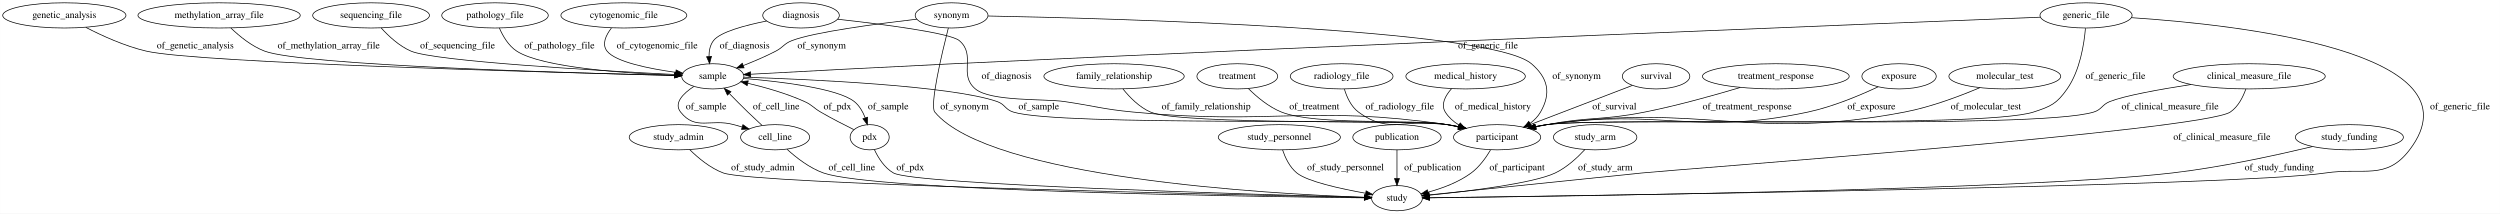
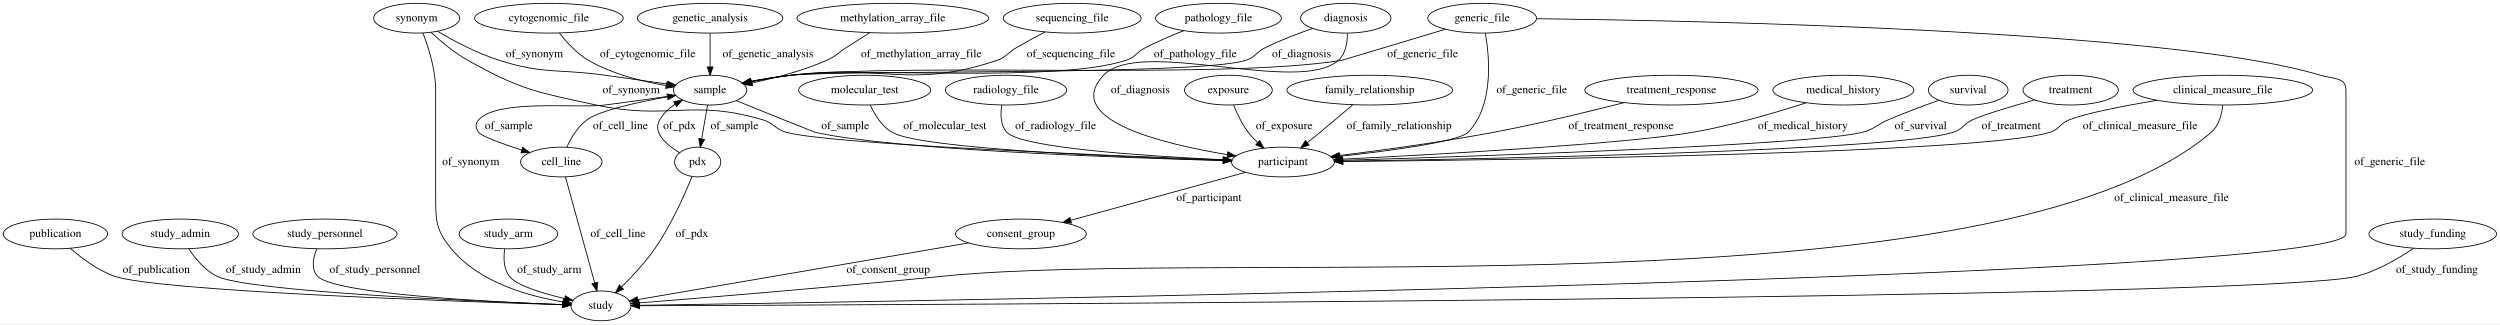
- <svg xmlns="http://www.w3.org/2000/svg" width="3570pt" height="305pt" viewBox="0.00 0.00 3569.74 305.00">
-   <g id="graph0" class="graph" transform="scale(1 1) rotate(0) translate(4 301)">
-     <polygon fill="#ffffff" stroke="transparent" points="-4,4 -4,-301 3565.742,-301 3565.742,4 -4,4" />
+ <svg xmlns="http://www.w3.org/2000/svg" width="3024pt" height="392pt" viewBox="0.00 0.00 3024.39 392.00">
+   <g id="graph0" class="graph" transform="scale(1 1) rotate(0) translate(4 388)">
+     <polygon fill="#ffffff" stroke="transparent" points="-4,4 -4,-388 3020.387,-388 3020.387,4 -4,4" />
    <g id="node1" class="node">
-       <ellipse fill="none" stroke="#000000" cx="964.742" cy="-105" rx="70.388" ry="18" />
-       <text text-anchor="middle" x="964.742" y="-101.3" font-family="Times,serif" font-size="14.00" fill="#000000">study_admin</text>
+       <ellipse fill="none" stroke="#000000" cx="1470.044" cy="-366" rx="76.087" ry="18" />
+       <text text-anchor="middle" x="1470.044" y="-362.3" font-family="Times,serif" font-size="14.00" fill="#000000">pathology_file</text>
+     </g>
+     <g id="node8" class="node">
+       <ellipse fill="none" stroke="#000000" cx="855.044" cy="-279" rx="44.393" ry="18" />
+       <text text-anchor="middle" x="855.044" y="-275.3" font-family="Times,serif" font-size="14.00" fill="#000000">sample</text>
+     </g>
+     <g id="edge3" class="edge">
+       <path fill="none" stroke="#000000" d="M1428.085,-350.957C1412.969,-345.038 1395.967,-337.791 1381.044,-330 1370.226,-324.352 1369.662,-318.736 1358.044,-315 1272.282,-287.418 1042.558,-307.161 953.044,-297 937.112,-295.191 919.869,-292.333 904.353,-289.421" />
+       <polygon fill="#000000" stroke="#000000" points="904.919,-285.966 894.437,-287.511 903.595,-292.84 904.919,-285.966" />
+       <text text-anchor="middle" x="1442.044" y="-318.8" font-family="Times,serif" font-size="14.00" fill="#000000">of_pathology_file</text>
+     </g>
+     <g id="node2" class="node">
+       <ellipse fill="none" stroke="#000000" cx="1042.044" cy="-279" rx="79.886" ry="18" />
+       <text text-anchor="middle" x="1042.044" y="-275.3" font-family="Times,serif" font-size="14.00" fill="#000000">molecular_test</text>
+     </g>
+     <g id="node19" class="node">
+       <ellipse fill="none" stroke="#000000" cx="1548.044" cy="-192" rx="62.289" ry="18" />
+       <text text-anchor="middle" x="1548.044" y="-188.3" font-family="Times,serif" font-size="14.00" fill="#000000">participant</text>
+     </g>
+     <g id="edge20" class="edge">
+       <path fill="none" stroke="#000000" d="M1048.756,-260.97C1054.046,-249.469 1062.624,-235.381 1075.044,-228 1108.571,-208.075 1351.455,-197.926 1475.517,-193.995" />
+       <polygon fill="#000000" stroke="#000000" points="1475.805,-197.488 1485.691,-193.678 1475.587,-190.491 1475.805,-197.488" />
+       <text text-anchor="middle" x="1139.044" y="-231.8" font-family="Times,serif" font-size="14.00" fill="#000000">of_molecular_test</text>
+     </g>
+     <g id="node3" class="node">
+       <ellipse fill="none" stroke="#000000" cx="63.044" cy="-105" rx="63.089" ry="18" />
+       <text text-anchor="middle" x="63.044" y="-101.3" font-family="Times,serif" font-size="14.00" fill="#000000">publication</text>
+     </g>
+     <g id="node6" class="node">
+       <ellipse fill="none" stroke="#000000" cx="723.044" cy="-18" rx="36.294" ry="18" />
+       <text text-anchor="middle" x="723.044" y="-14.3" font-family="Times,serif" font-size="14.00" fill="#000000">study</text>
+     </g>
+     <g id="edge34" class="edge">
+       <path fill="none" stroke="#000000" d="M80.95,-87.716C94.393,-75.919 113.884,-61.176 134.044,-54 184.554,-36.021 546.285,-23.374 676.494,-19.36" />
+       <polygon fill="#000000" stroke="#000000" points="676.663,-22.857 686.552,-19.053 676.45,-15.86 676.663,-22.857" />
+       <text text-anchor="middle" x="185.044" y="-57.8" font-family="Times,serif" font-size="14.00" fill="#000000">of_publication</text>
+     </g>
+     <g id="node4" class="node">
+       <ellipse fill="none" stroke="#000000" cx="1213.044" cy="-279" rx="73.387" ry="18" />
+       <text text-anchor="middle" x="1213.044" y="-275.3" font-family="Times,serif" font-size="14.00" fill="#000000">radiology_file</text>
+     </g>
+     <g id="edge4" class="edge">
+       <path fill="none" stroke="#000000" d="M1207.964,-260.763C1206.13,-249.911 1206.149,-236.621 1214.044,-228 1231.391,-209.06 1382.997,-199.14 1475.889,-194.795" />
+       <polygon fill="#000000" stroke="#000000" points="1476.248,-198.282 1486.078,-194.329 1475.928,-191.289 1476.248,-198.282" />
+       <text text-anchor="middle" x="1273.044" y="-231.8" font-family="Times,serif" font-size="14.00" fill="#000000">of_radiology_file</text>
+     </g>
+     <g id="node5" class="node">
+       <ellipse fill="none" stroke="#000000" cx="214.044" cy="-105" rx="70.388" ry="18" />
+       <text text-anchor="middle" x="214.044" y="-101.3" font-family="Times,serif" font-size="14.00" fill="#000000">study_admin</text>
+     </g>
+     <g id="edge37" class="edge">
+       <path fill="none" stroke="#000000" d="M224.292,-87.123C231.982,-75.532 243.643,-61.281 258.044,-54 294.752,-35.441 566.142,-23.663 676.539,-19.594" />
+       <polygon fill="#000000" stroke="#000000" points="676.84,-23.086 686.707,-19.225 676.586,-16.09 676.84,-23.086" />
+       <text text-anchor="middle" x="314.544" y="-57.8" font-family="Times,serif" font-size="14.00" fill="#000000">of_study_admin</text>
+     </g>
+     <g id="node7" class="node">
+       <ellipse fill="none" stroke="#000000" cx="389.044" cy="-105" rx="87.185" ry="18" />
+       <text text-anchor="middle" x="389.044" y="-101.3" font-family="Times,serif" font-size="14.00" fill="#000000">study_personnel</text>
+     </g>
+     <g id="edge12" class="edge">
+       <path fill="none" stroke="#000000" d="M379.165,-86.902C374.743,-76.103 372.103,-62.819 380.044,-54 399.532,-32.36 587.491,-22.82 676.607,-19.486" />
+       <polygon fill="#000000" stroke="#000000" points="676.845,-22.98 686.711,-19.119 676.591,-15.985 676.845,-22.98" />
+       <text text-anchor="middle" x="449.544" y="-57.8" font-family="Times,serif" font-size="14.00" fill="#000000">of_study_personnel</text>
+     </g>
+     <g id="edge22" class="edge">
+       <path fill="none" stroke="#000000" d="M886.69,-266.222C923.897,-251.207 980.799,-228.282 982.044,-228 1073.907,-207.198 1344.585,-197.382 1475.499,-193.749" />
+       <polygon fill="#000000" stroke="#000000" points="1475.921,-197.239 1485.822,-193.468 1475.73,-190.242 1475.921,-197.239" />
+       <text text-anchor="middle" x="1018.544" y="-231.8" font-family="Times,serif" font-size="14.00" fill="#000000">of_sample</text>
+     </g>
+     <g id="node21" class="node">
+       <ellipse fill="none" stroke="#000000" cx="675.044" cy="-192" rx="49.291" ry="18" />
+       <text text-anchor="middle" x="675.044" y="-188.3" font-family="Times,serif" font-size="14.00" fill="#000000">cell_line</text>
+     </g>
+     <g id="edge21" class="edge">
+       <path fill="none" stroke="#000000" d="M813.322,-272.833C788.558,-269.236 756.533,-264.694 728.044,-261 694.094,-256.598 597.794,-268.583 575.044,-243 570.614,-238.018 571.211,-233.454 575.044,-228 578.413,-223.207 603.051,-214.309 627.026,-206.559" />
+       <polygon fill="#000000" stroke="#000000" points="628.373,-209.804 636.84,-203.435 626.25,-203.133 628.373,-209.804" />
+       <text text-anchor="middle" x="611.544" y="-231.8" font-family="Times,serif" font-size="14.00" fill="#000000">of_sample</text>
+     </g>
+     <g id="node25" class="node">
+       <ellipse fill="none" stroke="#000000" cx="840.044" cy="-192" rx="27.895" ry="18" />
+       <text text-anchor="middle" x="840.044" y="-188.3" font-family="Times,serif" font-size="14.00" fill="#000000">pdx</text>
+     </g>
+     <g id="edge23" class="edge">
+       <path fill="none" stroke="#000000" d="M851.936,-260.974C849.905,-249.192 847.21,-233.561 844.899,-220.158" />
+       <polygon fill="#000000" stroke="#000000" points="848.297,-219.263 843.148,-210.003 841.399,-220.453 848.297,-219.263" />
+       <text text-anchor="middle" x="884.544" y="-231.8" font-family="Times,serif" font-size="14.00" fill="#000000">of_sample</text>
+     </g>
+     <g id="node9" class="node">
+       <ellipse fill="none" stroke="#000000" cx="1789.044" cy="-366" rx="65.789" ry="18" />
+       <text text-anchor="middle" x="1789.044" y="-362.3" font-family="Times,serif" font-size="14.00" fill="#000000">generic_file</text>
+     </g>
+     <g id="edge15" class="edge">
+       <path fill="none" stroke="#000000" d="M1854.829,-365.412C2050.258,-363.054 2624.83,-351.544 2803.044,-297 2818.279,-292.337 2834.044,-294.932 2834.044,-279 2834.044,-279 2834.044,-279 2834.044,-105 2834.044,-51.504 1080.073,-23.248 769.697,-18.666" />
+       <polygon fill="#000000" stroke="#000000" points="769.735,-15.167 759.685,-18.519 769.632,-22.166 769.735,-15.167" />
+       <text text-anchor="middle" x="2887.044" y="-188.3" font-family="Times,serif" font-size="14.00" fill="#000000">of_generic_file</text>
+     </g>
+     <g id="edge16" class="edge">
+       <path fill="none" stroke="#000000" d="M1744.413,-352.606C1694.079,-337.501 1619.145,-315.016 1619.044,-315 1472.863,-291.524 1100.293,-312.419 953.044,-297 936.956,-295.315 919.544,-292.459 903.923,-289.513" />
+       <polygon fill="#000000" stroke="#000000" points="904.432,-286.046 893.948,-287.575 903.097,-292.918 904.432,-286.046" />
+       <text text-anchor="middle" x="1717.044" y="-318.8" font-family="Times,serif" font-size="14.00" fill="#000000">of_generic_file</text>
+     </g>
+     <g id="edge17" class="edge">
+       <path fill="none" stroke="#000000" d="M1792.916,-347.94C1798.059,-318.528 1803.204,-260.327 1772.044,-228 1761.283,-216.835 1678.993,-205.783 1617.251,-198.93" />
+       <polygon fill="#000000" stroke="#000000" points="1617.468,-195.433 1607.147,-197.826 1616.707,-202.392 1617.468,-195.433" />
+       <text text-anchor="middle" x="1849.044" y="-275.3" font-family="Times,serif" font-size="14.00" fill="#000000">of_generic_file</text>
+     </g>
+     <g id="node10" class="node">
+       <ellipse fill="none" stroke="#000000" cx="611.044" cy="-105" rx="59.59" ry="18" />
+       <text text-anchor="middle" x="611.044" y="-101.3" font-family="Times,serif" font-size="14.00" fill="#000000">study_arm</text>
+     </g>
+     <g id="edge13" class="edge">
+       <path fill="none" stroke="#000000" d="M606.547,-86.817C605.033,-76.252 605.184,-63.245 612.044,-54 620.35,-42.807 651.797,-33.245 679.107,-26.796" />
+       <polygon fill="#000000" stroke="#000000" points="679.956,-30.192 688.932,-24.563 678.405,-23.366 679.956,-30.192" />
+       <text text-anchor="middle" x="660.544" y="-57.8" font-family="Times,serif" font-size="14.00" fill="#000000">of_study_arm</text>
+     </g>
+     <g id="node11" class="node">
+       <ellipse fill="none" stroke="#000000" cx="855.044" cy="-366" rx="87.985" ry="18" />
+       <text text-anchor="middle" x="855.044" y="-362.3" font-family="Times,serif" font-size="14.00" fill="#000000">genetic_analysis</text>
+     </g>
+     <g id="edge2" class="edge">
+       <path fill="none" stroke="#000000" d="M855.044,-347.974C855.044,-336.192 855.044,-320.561 855.044,-307.158" />
+       <polygon fill="#000000" stroke="#000000" points="858.544,-307.003 855.044,-297.003 851.544,-307.003 858.544,-307.003" />
+       <text text-anchor="middle" x="925.044" y="-318.8" font-family="Times,serif" font-size="14.00" fill="#000000">of_genetic_analysis</text>
+     </g>
+     <g id="node12" class="node">
+       <ellipse fill="none" stroke="#000000" cx="500.044" cy="-366" rx="51.991" ry="18" />
+       <text text-anchor="middle" x="500.044" y="-362.3" font-family="Times,serif" font-size="14.00" fill="#000000">synonym</text>
+     </g>
+     <g id="edge9" class="edge">
+       <path fill="none" stroke="#000000" d="M507.703,-348.035C514.394,-330.693 523.044,-303.528 523.044,-279 523.044,-279 523.044,-279 523.044,-148.5 523.044,-119.892 523.895,-109.113 542.044,-87 575.355,-46.415 635.357,-29.669 677.104,-22.78" />
+       <polygon fill="#000000" stroke="#000000" points="677.673,-26.234 687.033,-21.269 676.62,-19.314 677.673,-26.234" />
+       <text text-anchor="middle" x="565.544" y="-188.3" font-family="Times,serif" font-size="14.00" fill="#000000">of_synonym</text>
+     </g>
+     <g id="edge11" class="edge">
+       <path fill="none" stroke="#000000" d="M525.351,-350.106C544.986,-338.526 573.282,-323.445 600.044,-315 654.83,-297.712 671.16,-305.031 728.044,-297 752.823,-293.502 780.318,-289.606 803.371,-286.337" />
+       <polygon fill="#000000" stroke="#000000" points="803.881,-289.8 813.29,-284.93 802.898,-282.869 803.881,-289.8" />
+       <text text-anchor="middle" x="642.544" y="-318.8" font-family="Times,serif" font-size="14.00" fill="#000000">of_synonym</text>
+     </g>
+     <g id="edge10" class="edge">
+       <path fill="none" stroke="#000000" d="M517.248,-349.007C529.053,-338.097 545.518,-324.283 562.044,-315 625.647,-279.273 645.729,-276.354 717.044,-261 805.159,-242.03 832.683,-268.803 919.044,-243 932.571,-238.958 933.46,-231.845 947.044,-228 996.645,-213.961 1326.664,-200.182 1475.486,-194.599" />
+       <polygon fill="#000000" stroke="#000000" points="1476.019,-198.081 1485.882,-194.211 1475.758,-191.086 1476.019,-198.081" />
+       <text text-anchor="middle" x="759.544" y="-275.3" font-family="Times,serif" font-size="14.00" fill="#000000">of_synonym</text>
+     </g>
+     <g id="node13" class="node">
+       <ellipse fill="none" stroke="#000000" cx="1076.044" cy="-366" rx="115.88" ry="18" />
+       <text text-anchor="middle" x="1076.044" y="-362.3" font-family="Times,serif" font-size="14.00" fill="#000000">methylation_array_file</text>
+     </g>
+     <g id="edge36" class="edge">
+       <path fill="none" stroke="#000000" d="M1048.161,-348.503C1038.88,-342.649 1028.5,-336.069 1019.044,-330 1008.774,-323.408 1007.218,-319.909 996.044,-315 967.432,-302.43 933.551,-293.602 906.172,-287.835" />
+       <polygon fill="#000000" stroke="#000000" points="906.518,-284.334 896.022,-285.774 905.125,-291.194 906.518,-284.334" />
+       <text text-anchor="middle" x="1110.544" y="-318.8" font-family="Times,serif" font-size="14.00" fill="#000000">of_methylation_array_file</text>
+     </g>
+     <g id="node14" class="node">
+       <ellipse fill="none" stroke="#000000" cx="1482.044" cy="-279" rx="53.091" ry="18" />
+       <text text-anchor="middle" x="1482.044" y="-275.3" font-family="Times,serif" font-size="14.00" fill="#000000">exposure</text>
+     </g>
+     <g id="edge18" class="edge">
+       <path fill="none" stroke="#000000" d="M1488.352,-260.973C1492.454,-250.714 1498.454,-237.964 1506.044,-228 1509.391,-223.607 1513.353,-219.372 1517.485,-215.444" />
+       <polygon fill="#000000" stroke="#000000" points="1519.872,-218.005 1525.011,-208.74 1515.216,-212.779 1519.872,-218.005" />
+       <text text-anchor="middle" x="1549.544" y="-231.8" font-family="Times,serif" font-size="14.00" fill="#000000">of_exposure</text>
+     </g>
+     <g id="node15" class="node">
+       <ellipse fill="none" stroke="#000000" cx="1653.044" cy="-279" rx="100.182" ry="18" />
+       <text text-anchor="middle" x="1653.044" y="-275.3" font-family="Times,serif" font-size="14.00" fill="#000000">family_relationship</text>
+     </g>
+     <g id="edge14" class="edge">
+       <path fill="none" stroke="#000000" d="M1632.347,-261.145C1620.843,-251.287 1606.228,-238.873 1593.044,-228 1588.08,-223.906 1582.77,-219.597 1577.602,-215.44" />
+       <polygon fill="#000000" stroke="#000000" points="1579.659,-212.603 1569.666,-209.083 1575.283,-218.067 1579.659,-212.603" />
+       <text text-anchor="middle" x="1688.544" y="-231.8" font-family="Times,serif" font-size="14.00" fill="#000000">of_family_relationship</text>
+     </g>
+     <g id="node16" class="node">
+       <ellipse fill="none" stroke="#000000" cx="1231.044" cy="-105" rx="79.087" ry="18" />
+       <text text-anchor="middle" x="1231.044" y="-101.3" font-family="Times,serif" font-size="14.00" fill="#000000">consent_group</text>
+     </g>
+     <g id="edge19" class="edge">
+       <path fill="none" stroke="#000000" d="M1167.733,-94.157C1063.371,-76.284 857.796,-41.078 767.433,-25.602" />
+       <polygon fill="#000000" stroke="#000000" points="767.959,-22.141 757.511,-23.903 766.777,-29.041 767.959,-22.141" />
+       <text text-anchor="middle" x="1070.544" y="-57.8" font-family="Times,serif" font-size="14.00" fill="#000000">of_consent_group</text>
+     </g>
+     <g id="node17" class="node">
+       <ellipse fill="none" stroke="#000000" cx="2018.044" cy="-279" rx="104.782" ry="18" />
+       <text text-anchor="middle" x="2018.044" y="-275.3" font-family="Times,serif" font-size="14.00" fill="#000000">treatment_response</text>
+     </g>
+     <g id="edge1" class="edge">
+       <path fill="none" stroke="#000000" d="M1960.863,-263.91C1917.719,-252.897 1856.95,-238.176 1803.044,-228 1740.13,-216.123 1667.809,-206.269 1616.293,-199.891" />
+       <polygon fill="#000000" stroke="#000000" points="1616.628,-196.406 1606.276,-198.662 1615.775,-203.354 1616.628,-196.406" />
+       <text text-anchor="middle" x="1957.044" y="-231.8" font-family="Times,serif" font-size="14.00" fill="#000000">of_treatment_response</text>
    </g>
    <g id="node18" class="node">
-       <ellipse fill="none" stroke="#000000" cx="1990.742" cy="-18" rx="36.294" ry="18" />
-       <text text-anchor="middle" x="1990.742" y="-14.3" font-family="Times,serif" font-size="14.00" fill="#000000">study</text>
-     </g>
-     <g id="edge2" class="edge">
-       <path fill="none" stroke="#000000" d="M980.768,-87.335C992.701,-75.52 1010.093,-60.916 1028.742,-54 1072.045,-37.941 1757.952,-22.772 1944.32,-18.931" />
-       <polygon fill="#000000" stroke="#000000" points="1944.421,-22.43 1954.347,-18.725 1944.277,-15.431 1944.421,-22.43" />
-       <text text-anchor="middle" x="1085.242" y="-57.8" font-family="Times,serif" font-size="14.00" fill="#000000">of_study_admin</text>
-     </g>
-     <g id="node2" class="node">
-       <ellipse fill="none" stroke="#000000" cx="886.742" cy="-279" rx="89.885" ry="18" />
-       <text text-anchor="middle" x="886.742" y="-275.3" font-family="Times,serif" font-size="14.00" fill="#000000">cytogenomic_file</text>
-     </g>
-     <g id="node4" class="node">
-       <ellipse fill="none" stroke="#000000" cx="1013.742" cy="-192" rx="44.393" ry="18" />
-       <text text-anchor="middle" x="1013.742" y="-188.3" font-family="Times,serif" font-size="14.00" fill="#000000">sample</text>
-     </g>
-     <g id="edge21" class="edge">
-       <path fill="none" stroke="#000000" d="M868.92,-260.873C860.98,-250.58 854.98,-237.83 862.742,-228 874.931,-212.564 922.306,-203.027 960.782,-197.681" />
-       <polygon fill="#000000" stroke="#000000" points="961.399,-201.13 970.852,-196.346 960.479,-194.19 961.399,-201.13" />
-       <text text-anchor="middle" x="934.242" y="-231.8" font-family="Times,serif" font-size="14.00" fill="#000000">of_cytogenomic_file</text>
-     </g>
-     <g id="node3" class="node">
-       <ellipse fill="none" stroke="#000000" cx="2360.742" cy="-192" rx="48.192" ry="18" />
-       <text text-anchor="middle" x="2360.742" y="-188.3" font-family="Times,serif" font-size="14.00" fill="#000000">survival</text>
-     </g>
-     <g id="node7" class="node">
-       <ellipse fill="none" stroke="#000000" cx="2133.742" cy="-105" rx="62.289" ry="18" />
-       <text text-anchor="middle" x="2133.742" y="-101.3" font-family="Times,serif" font-size="14.00" fill="#000000">participant</text>
+       <ellipse fill="none" stroke="#000000" cx="1293.044" cy="-366" rx="83.386" ry="18" />
+       <text text-anchor="middle" x="1293.044" y="-362.3" font-family="Times,serif" font-size="14.00" fill="#000000">sequencing_file</text>
+     </g>
+     <g id="edge5" class="edge">
+       <path fill="none" stroke="#000000" d="M1260.199,-349.381C1248.932,-343.478 1236.323,-336.645 1225.044,-330 1214.53,-323.805 1213.609,-318.897 1202.044,-315 1096.899,-279.567 1063.108,-311.043 953.044,-297 937.139,-294.971 919.903,-292.051 904.385,-289.152" />
+       <polygon fill="#000000" stroke="#000000" points="904.946,-285.696 894.467,-287.259 903.634,-292.572 904.946,-285.696" />
+       <text text-anchor="middle" x="1291.544" y="-318.8" font-family="Times,serif" font-size="14.00" fill="#000000">of_sequencing_file</text>
+     </g>
+     <g id="edge30" class="edge">
+       <path fill="none" stroke="#000000" d="M1502.626,-179.535C1447.164,-164.314 1353.157,-138.513 1291.588,-121.616" />
+       <polygon fill="#000000" stroke="#000000" points="1292.189,-118.152 1281.619,-118.88 1290.336,-124.902 1292.189,-118.152" />
+       <text text-anchor="middle" x="1458.544" y="-144.8" font-family="Times,serif" font-size="14.00" fill="#000000">of_participant</text>
+     </g>
+     <g id="node20" class="node">
+       <ellipse fill="none" stroke="#000000" cx="2226.044" cy="-279" rx="85.285" ry="18" />
+       <text text-anchor="middle" x="2226.044" y="-275.3" font-family="Times,serif" font-size="14.00" fill="#000000">medical_history</text>
+     </g>
+     <g id="edge24" class="edge">
+       <path fill="none" stroke="#000000" d="M2181.001,-263.648C2144.52,-251.88 2091.563,-236.296 2044.044,-228 1964.684,-214.146 1737.45,-201.36 1620.108,-195.447" />
+       <polygon fill="#000000" stroke="#000000" points="1619.953,-191.935 1609.791,-194.93 1619.603,-198.926 1619.953,-191.935" />
+       <text text-anchor="middle" x="2177.044" y="-231.8" font-family="Times,serif" font-size="14.00" fill="#000000">of_medical_history</text>
+     </g>
+     <g id="edge26" class="edge">
+       <path fill="none" stroke="#000000" d="M680.01,-174.077C686.64,-150.132 698.748,-106.379 709.044,-69 711.123,-61.454 713.37,-53.278 715.442,-45.728" />
+       <polygon fill="#000000" stroke="#000000" points="718.857,-46.51 718.128,-35.94 712.107,-44.657 718.857,-46.51" />
+       <text text-anchor="middle" x="743.544" y="-101.3" font-family="Times,serif" font-size="14.00" fill="#000000">of_cell_line</text>
+     </g>
+     <g id="edge25" class="edge">
+       <path fill="none" stroke="#000000" d="M681.816,-210.129C686.864,-221.221 694.832,-234.81 706.044,-243 721.514,-254.299 766.706,-264.275 803.298,-270.842" />
+       <polygon fill="#000000" stroke="#000000" points="802.906,-274.327 813.36,-272.603 804.112,-267.431 802.906,-274.327" />
+       <text text-anchor="middle" x="746.544" y="-231.8" font-family="Times,serif" font-size="14.00" fill="#000000">of_cell_line</text>
+     </g>
+     <g id="node22" class="node">
+       <ellipse fill="none" stroke="#000000" cx="2685.044" cy="-279" rx="108.581" ry="18" />
+       <text text-anchor="middle" x="2685.044" y="-275.3" font-family="Times,serif" font-size="14.00" fill="#000000">clinical_measure_file</text>
+     </g>
+     <g id="edge28" class="edge">
+       <path fill="none" stroke="#000000" d="M2684.929,-260.992C2683.839,-249.802 2680.461,-236.06 2671.044,-228 2410.58,-5.049 1479.193,-88.151 1138.044,-54 1004.37,-40.618 846.177,-27.701 769.434,-21.621" />
+       <polygon fill="#000000" stroke="#000000" points="769.401,-18.107 759.156,-20.809 768.85,-25.086 769.401,-18.107" />
+       <text text-anchor="middle" x="2623.044" y="-144.8" font-family="Times,serif" font-size="14.00" fill="#000000">of_clinical_measure_file</text>
+     </g>
+     <g id="edge27" class="edge">
+       <path fill="none" stroke="#000000" d="M2605.214,-266.675C2563.971,-259.686 2518.329,-250.804 2499.044,-243 2487.732,-238.422 2487.673,-231.704 2476.044,-228 2395.548,-202.362 1824.848,-194.574 1620.557,-192.593" />
+       <polygon fill="#000000" stroke="#000000" points="1620.561,-189.093 1610.528,-192.497 1620.494,-196.092 1620.561,-189.093" />
+       <text text-anchor="middle" x="2585.044" y="-231.8" font-family="Times,serif" font-size="14.00" fill="#000000">of_clinical_measure_file</text>
+     </g>
+     <g id="node23" class="node">
+       <ellipse fill="none" stroke="#000000" cx="1624.044" cy="-366" rx="54.691" ry="18" />
+       <text text-anchor="middle" x="1624.044" y="-362.3" font-family="Times,serif" font-size="14.00" fill="#000000">diagnosis</text>
    </g>
    <g id="edge7" class="edge">
-       <path fill="none" stroke="#000000" d="M2326.758,-178.975C2288.008,-164.124 2224.407,-139.748 2180.879,-123.066" />
-       <polygon fill="#000000" stroke="#000000" points="2181.957,-119.731 2171.367,-119.42 2179.452,-126.267 2181.957,-119.731" />
-       <text text-anchor="middle" x="2301.242" y="-144.8" font-family="Times,serif" font-size="14.00" fill="#000000">of_survival</text>
+       <path fill="none" stroke="#000000" d="M1584.085,-353.611C1565.968,-347.418 1544.514,-339.265 1526.044,-330 1515.136,-324.528 1514.684,-318.668 1503.044,-315 1444.728,-296.621 1013.837,-303.541 953.044,-297 937.101,-295.285 919.855,-292.452 904.34,-289.535" />
+       <polygon fill="#000000" stroke="#000000" points="904.908,-286.08 894.425,-287.617 903.579,-292.953 904.908,-286.08" />
+       <text text-anchor="middle" x="1570.544" y="-318.8" font-family="Times,serif" font-size="14.00" fill="#000000">of_diagnosis</text>
+     </g>
+     <g id="edge8" class="edge">
+       <path fill="none" stroke="#000000" d="M1625.979,-347.764C1626.07,-336.629 1624.024,-323.032 1615.044,-315 1567.909,-272.842 1374.323,-343.108 1331.044,-297 1281.121,-243.813 1399.767,-214.377 1480.586,-201.006" />
+       <polygon fill="#000000" stroke="#000000" points="1481.413,-204.418 1490.732,-199.378 1480.304,-197.507 1481.413,-204.418" />
+       <text text-anchor="middle" x="1375.544" y="-275.3" font-family="Times,serif" font-size="14.00" fill="#000000">of_diagnosis</text>
+     </g>
+     <g id="node24" class="node">
+       <ellipse fill="none" stroke="#000000" cx="2377.044" cy="-279" rx="48.192" ry="18" />
+       <text text-anchor="middle" x="2377.044" y="-275.3" font-family="Times,serif" font-size="14.00" fill="#000000">survival</text>
    </g>
    <g id="edge29" class="edge">
-       <path fill="none" stroke="#000000" d="M1058.001,-190.777C1148.957,-187.826 1353.874,-178.795 1419.742,-156 1431.275,-152.009 1431.096,-144.647 1442.742,-141 1508.511,-120.406 1994.486,-132.525 2062.742,-123 2068.173,-122.242 2073.79,-121.229 2079.374,-120.067" />
-       <polygon fill="#000000" stroke="#000000" points="2080.349,-123.436 2089.346,-117.841 2078.824,-116.604 2080.349,-123.436" />
-       <text text-anchor="middle" x="1479.242" y="-144.8" font-family="Times,serif" font-size="14.00" fill="#000000">of_sample</text>
-     </g>
-     <g id="node8" class="node">
-       <ellipse fill="none" stroke="#000000" cx="1102.742" cy="-105" rx="49.291" ry="18" />
-       <text text-anchor="middle" x="1102.742" y="-101.3" font-family="Times,serif" font-size="14.00" fill="#000000">cell_line</text>
-     </g>
-     <g id="edge27" class="edge">
-       <path fill="none" stroke="#000000" d="M986.596,-177.491C971.496,-167.518 957.609,-153.813 967.742,-141 989.274,-113.773 1010.236,-132.069 1043.742,-123 1047.586,-121.96 1051.559,-120.841 1055.541,-119.69" />
-       <polygon fill="#000000" stroke="#000000" points="1056.79,-122.971 1065.392,-116.786 1054.81,-116.257 1056.79,-122.971" />
-       <text text-anchor="middle" x="1004.242" y="-144.8" font-family="Times,serif" font-size="14.00" fill="#000000">of_sample</text>
+       <path fill="none" stroke="#000000" d="M2341.25,-266.637C2322.801,-260.033 2300.038,-251.524 2280.044,-243 2265.965,-236.997 2263.871,-231.801 2249.044,-228 2189.426,-212.714 1787.359,-199.135 1620.45,-194.088" />
+       <polygon fill="#000000" stroke="#000000" points="1620.382,-190.584 1610.281,-193.782 1620.172,-197.581 1620.382,-190.584" />
+       <text text-anchor="middle" x="2319.544" y="-231.8" font-family="Times,serif" font-size="14.00" fill="#000000">of_survival</text>
+     </g>
+     <g id="edge32" class="edge">
+       <path fill="none" stroke="#000000" d="M833.222,-174.405C824.435,-152.813 807.906,-115.557 788.044,-87 776.419,-70.284 760.849,-53.61 747.862,-40.841" />
+       <polygon fill="#000000" stroke="#000000" points="750.192,-38.225 740.564,-33.803 745.333,-43.264 750.192,-38.225" />
+       <text text-anchor="middle" x="833.044" y="-101.3" font-family="Times,serif" font-size="14.00" fill="#000000">of_pdx</text>
+     </g>
+     <g id="edge33" class="edge">
+       <path fill="none" stroke="#000000" d="M818.037,-203.195C802.263,-212.826 785.235,-227.572 794.044,-243 798.427,-250.675 805.157,-256.879 812.571,-261.831" />
+       <polygon fill="#000000" stroke="#000000" points="811.096,-265.025 821.489,-267.084 814.649,-258.993 811.096,-265.025" />
+       <text text-anchor="middle" x="818.044" y="-231.8" font-family="Times,serif" font-size="14.00" fill="#000000">of_pdx</text>
+     </g>
+     <g id="node26" class="node">
+       <ellipse fill="none" stroke="#000000" cx="2501.044" cy="-279" rx="57.69" ry="18" />
+       <text text-anchor="middle" x="2501.044" y="-275.3" font-family="Times,serif" font-size="14.00" fill="#000000">treatment</text>
+     </g>
+     <g id="edge31" class="edge">
+       <path fill="none" stroke="#000000" d="M2457.108,-267.113C2429.071,-259.257 2395.545,-249.287 2382.044,-243 2370.981,-237.848 2370.662,-231.736 2359.044,-228 2289.912,-205.769 1806.427,-196 1620.583,-193.036" />
+       <polygon fill="#000000" stroke="#000000" points="1620.421,-189.533 1610.367,-192.875 1620.311,-196.532 1620.421,-189.533" />
+       <text text-anchor="middle" x="2429.044" y="-231.8" font-family="Times,serif" font-size="14.00" fill="#000000">of_treatment</text>
    </g>
    <g id="node27" class="node">
-       <ellipse fill="none" stroke="#000000" cx="1237.742" cy="-105" rx="27.895" ry="18" />
-       <text text-anchor="middle" x="1237.742" y="-101.3" font-family="Times,serif" font-size="14.00" fill="#000000">pdx</text>
-     </g>
-     <g id="edge28" class="edge">
-       <path fill="none" stroke="#000000" d="M1057.412,-189.022C1109.279,-184.678 1191.799,-174.967 1215.742,-156 1223.156,-150.127 1228.118,-141.267 1231.419,-132.572" />
-       <polygon fill="#000000" stroke="#000000" points="1234.771,-133.584 1234.483,-122.993 1228.103,-131.452 1234.771,-133.584" />
-       <text text-anchor="middle" x="1264.242" y="-144.8" font-family="Times,serif" font-size="14.00" fill="#000000">of_sample</text>
-     </g>
-     <g id="node5" class="node">
-       <ellipse fill="none" stroke="#000000" cx="1354.742" cy="-279" rx="51.991" ry="18" />
-       <text text-anchor="middle" x="1354.742" y="-275.3" font-family="Times,serif" font-size="14.00" fill="#000000">synonym</text>
-     </g>
-     <g id="edge19" class="edge">
-       <path fill="none" stroke="#000000" d="M1305.098,-273.624C1248.116,-267.023 1158.44,-255.194 1126.742,-243 1115.352,-238.618 1114.572,-233.627 1103.742,-228 1089.042,-220.362 1072.34,-213.275 1057.349,-207.445" />
-       <polygon fill="#000000" stroke="#000000" points="1058.374,-204.09 1047.783,-203.802 1055.883,-210.632 1058.374,-204.09" />
-       <text text-anchor="middle" x="1169.242" y="-231.8" font-family="Times,serif" font-size="14.00" fill="#000000">of_synonym</text>
-     </g>
-     <g id="edge17" class="edge">
-       <path fill="none" stroke="#000000" d="M1406.824,-278.147C1579.237,-274.851 2123.851,-260.5 2182.742,-210 2206.431,-189.686 2211.312,-168.045 2195.742,-141 2192.07,-134.622 2186.788,-129.27 2180.834,-124.81" />
-       <polygon fill="#000000" stroke="#000000" points="2182.668,-121.828 2172.387,-119.269 2178.829,-127.681 2182.668,-121.828" />
-       <text text-anchor="middle" x="2247.242" y="-188.3" font-family="Times,serif" font-size="14.00" fill="#000000">of_synonym</text>
-     </g>
-     <g id="edge18" class="edge">
-       <path fill="none" stroke="#000000" d="M1350.082,-261.052C1341.149,-225.802 1323.147,-150.142 1330.742,-141 1409.326,-46.418 1806.742,-24.19 1944.022,-19.298" />
-       <polygon fill="#000000" stroke="#000000" points="1944.336,-22.789 1954.211,-18.95 1944.098,-15.793 1944.336,-22.789" />
-       <text text-anchor="middle" x="1373.242" y="-144.8" font-family="Times,serif" font-size="14.00" fill="#000000">of_synonym</text>
-     </g>
-     <g id="node6" class="node">
-       <ellipse fill="none" stroke="#000000" cx="2531.742" cy="-192" rx="104.782" ry="18" />
-       <text text-anchor="middle" x="2531.742" y="-188.3" font-family="Times,serif" font-size="14.00" fill="#000000">treatment_response</text>
-     </g>
-     <g id="edge12" class="edge">
-       <path fill="none" stroke="#000000" d="M2481.003,-176.114C2443.643,-164.921 2391.437,-150.323 2344.742,-141 2283.222,-128.717 2266.37,-134.73 2204.742,-123 2199.718,-122.044 2194.52,-120.944 2189.327,-119.769" />
-       <polygon fill="#000000" stroke="#000000" points="2189.929,-116.315 2179.393,-117.434 2188.327,-123.129 2189.929,-116.315" />
-       <text text-anchor="middle" x="2490.742" y="-144.8" font-family="Times,serif" font-size="14.00" fill="#000000">of_treatment_response</text>
-     </g>
-     <g id="edge4" class="edge">
-       <path fill="none" stroke="#000000" d="M2124.289,-86.726C2117.838,-75.86 2108.365,-62.568 2096.742,-54 2078.676,-40.681 2055.337,-32.052 2035.16,-26.593" />
-       <polygon fill="#000000" stroke="#000000" points="2035.797,-23.144 2025.245,-24.09 2034.084,-29.931 2035.797,-23.144" />
-       <text text-anchor="middle" x="2162.242" y="-57.8" font-family="Times,serif" font-size="14.00" fill="#000000">of_participant</text>
-     </g>
-     <g id="edge31" class="edge">
-       <path fill="none" stroke="#000000" d="M1083.918,-122.026C1077.457,-127.962 1070.223,-134.711 1063.742,-141 1055.022,-149.462 1045.65,-158.919 1037.405,-167.37" />
-       <polygon fill="#000000" stroke="#000000" points="1034.655,-165.177 1030.199,-174.79 1039.677,-170.054 1034.655,-165.177" />
-       <text text-anchor="middle" x="1104.242" y="-144.8" font-family="Times,serif" font-size="14.00" fill="#000000">of_cell_line</text>
-     </g>
-     <g id="edge30" class="edge">
-       <path fill="none" stroke="#000000" d="M1119.742,-87.866C1132.753,-75.978 1151.802,-61.059 1171.742,-54 1244.441,-28.266 1781.106,-20.302 1943.996,-18.465" />
-       <polygon fill="#000000" stroke="#000000" points="1944.215,-21.962 1954.176,-18.352 1944.138,-14.963 1944.215,-21.962" />
-       <text text-anchor="middle" x="1212.242" y="-57.8" font-family="Times,serif" font-size="14.00" fill="#000000">of_cell_line</text>
-     </g>
-     <g id="node9" class="node">
-       <ellipse fill="none" stroke="#000000" cx="1822.742" cy="-105" rx="87.185" ry="18" />
-       <text text-anchor="middle" x="1822.742" y="-101.3" font-family="Times,serif" font-size="14.00" fill="#000000">study_personnel</text>
+       <ellipse fill="none" stroke="#000000" cx="660.044" cy="-366" rx="89.885" ry="18" />
+       <text text-anchor="middle" x="660.044" y="-362.3" font-family="Times,serif" font-size="14.00" fill="#000000">cytogenomic_file</text>
+     </g>
+     <g id="edge35" class="edge">
+       <path fill="none" stroke="#000000" d="M672.769,-347.884C681.478,-336.796 693.97,-323.208 708.044,-315 736.571,-298.365 772.519,-289.387 801.725,-284.557" />
+       <polygon fill="#000000" stroke="#000000" points="802.399,-287.994 811.751,-283.015 801.335,-281.075 802.399,-287.994" />
+       <text text-anchor="middle" x="779.544" y="-318.8" font-family="Times,serif" font-size="14.00" fill="#000000">of_cytogenomic_file</text>
+     </g>
+     <g id="node28" class="node">
+       <ellipse fill="none" stroke="#000000" cx="2939.044" cy="-105" rx="77.187" ry="18" />
+       <text text-anchor="middle" x="2939.044" y="-101.3" font-family="Times,serif" font-size="14.00" fill="#000000">study_funding</text>
    </g>
    <g id="edge6" class="edge">
-       <path fill="none" stroke="#000000" d="M1827.368,-86.958C1831.106,-75.9 1837.475,-62.317 1847.742,-54 1862.725,-41.864 1909.585,-31.546 1945.622,-25.108" />
-       <polygon fill="#000000" stroke="#000000" points="1946.682,-28.476 1955.936,-23.317 1945.485,-21.579 1946.682,-28.476" />
-       <text text-anchor="middle" x="1917.242" y="-57.8" font-family="Times,serif" font-size="14.00" fill="#000000">of_study_personnel</text>
-     </g>
-     <g id="node10" class="node">
-       <ellipse fill="none" stroke="#000000" cx="1990.742" cy="-105" rx="63.089" ry="18" />
-       <text text-anchor="middle" x="1990.742" y="-101.3" font-family="Times,serif" font-size="14.00" fill="#000000">publication</text>
-     </g>
-     <g id="edge5" class="edge">
-       <path fill="none" stroke="#000000" d="M1990.742,-86.974C1990.742,-75.192 1990.742,-59.561 1990.742,-46.158" />
-       <polygon fill="#000000" stroke="#000000" points="1994.242,-46.003 1990.742,-36.003 1987.242,-46.003 1994.242,-46.003" />
-       <text text-anchor="middle" x="2041.742" y="-57.8" font-family="Times,serif" font-size="14.00" fill="#000000">of_publication</text>
-     </g>
-     <g id="node11" class="node">
-       <ellipse fill="none" stroke="#000000" cx="1139.742" cy="-279" rx="54.691" ry="18" />
-       <text text-anchor="middle" x="1139.742" y="-275.3" font-family="Times,serif" font-size="14.00" fill="#000000">diagnosis</text>
-     </g>
-     <g id="edge23" class="edge">
-       <path fill="none" stroke="#000000" d="M1090.602,-270.982C1059.816,-264.853 1024.234,-255.358 1014.742,-243 1009.866,-236.652 1008.309,-228.428 1008.334,-220.445" />
-       <polygon fill="#000000" stroke="#000000" points="1011.84,-220.511 1009.134,-210.267 1004.861,-219.962 1011.84,-220.511" />
-       <text text-anchor="middle" x="1059.242" y="-231.8" font-family="Times,serif" font-size="14.00" fill="#000000">of_diagnosis</text>
-     </g>
-     <g id="edge22" class="edge">
-       <path fill="none" stroke="#000000" d="M1192.018,-273.546C1254.605,-266.576 1352.676,-254.084 1365.742,-243 1390.393,-222.089 1363.913,-194.699 1388.742,-174 1410.637,-155.748 1487.543,-160.156 1515.742,-156 1559.334,-149.575 1569.882,-145.222 1613.742,-141 1812.539,-121.862 1865.099,-151.695 2062.742,-123 2068.169,-122.212 2073.783,-121.179 2079.366,-120.005" />
-       <polygon fill="#000000" stroke="#000000" points="2080.347,-123.372 2089.335,-117.764 2078.811,-116.543 2080.347,-123.372" />
-       <text text-anchor="middle" x="1433.242" y="-188.3" font-family="Times,serif" font-size="14.00" fill="#000000">of_diagnosis</text>
-     </g>
-     <g id="node12" class="node">
-       <ellipse fill="none" stroke="#000000" cx="87.742" cy="-279" rx="87.985" ry="18" />
-       <text text-anchor="middle" x="87.742" y="-275.3" font-family="Times,serif" font-size="14.00" fill="#000000">genetic_analysis</text>
-     </g>
-     <g id="edge35" class="edge">
-       <path fill="none" stroke="#000000" d="M118.448,-261.894C141.444,-250.019 174.09,-235.105 204.742,-228 277.687,-211.092 789.484,-197.394 959.203,-193.273" />
-       <polygon fill="#000000" stroke="#000000" points="959.494,-196.767 969.407,-193.026 959.325,-189.769 959.494,-196.767" />
-       <text text-anchor="middle" x="274.742" y="-231.8" font-family="Times,serif" font-size="14.00" fill="#000000">of_genetic_analysis</text>
-     </g>
-     <g id="node13" class="node">
-       <ellipse fill="none" stroke="#000000" cx="2707.742" cy="-192" rx="53.091" ry="18" />
-       <text text-anchor="middle" x="2707.742" y="-188.3" font-family="Times,serif" font-size="14.00" fill="#000000">exposure</text>
-     </g>
-     <g id="edge8" class="edge">
-       <path fill="none" stroke="#000000" d="M2677.882,-177.049C2652.079,-164.926 2613.42,-148.643 2577.742,-141 2415.454,-106.233 2368.892,-147.516 2204.742,-123 2199.318,-122.19 2193.707,-121.142 2188.126,-119.959" />
-       <polygon fill="#000000" stroke="#000000" points="2188.683,-116.497 2178.157,-117.707 2187.14,-123.325 2188.683,-116.497" />
-       <text text-anchor="middle" x="2668.242" y="-144.8" font-family="Times,serif" font-size="14.00" fill="#000000">of_exposure</text>
-     </g>
-     <g id="node14" class="node">
-       <ellipse fill="none" stroke="#000000" cx="308.742" cy="-279" rx="115.88" ry="18" />
-       <text text-anchor="middle" x="308.742" y="-275.3" font-family="Times,serif" font-size="14.00" fill="#000000">methylation_array_file</text>
-     </g>
-     <g id="edge9" class="edge">
-       <path fill="none" stroke="#000000" d="M325.637,-260.935C337.781,-249.261 355.222,-234.987 373.742,-228 427.707,-207.642 813.979,-196.648 958.955,-193.202" />
-       <polygon fill="#000000" stroke="#000000" points="959.462,-196.691 969.377,-192.958 959.297,-189.693 959.462,-196.691" />
-       <text text-anchor="middle" x="465.242" y="-231.8" font-family="Times,serif" font-size="14.00" fill="#000000">of_methylation_array_file</text>
-     </g>
-     <g id="node15" class="node">
-       <ellipse fill="none" stroke="#000000" cx="2858.742" cy="-192" rx="79.886" ry="18" />
-       <text text-anchor="middle" x="2858.742" y="-188.3" font-family="Times,serif" font-size="14.00" fill="#000000">molecular_test</text>
-     </g>
-     <g id="edge14" class="edge">
-       <path fill="none" stroke="#000000" d="M2823.161,-175.846C2794.737,-163.798 2753.54,-148.226 2715.742,-141 2492.533,-98.328 2429.715,-155.105 2204.742,-123 2199.313,-122.225 2193.699,-121.201 2188.115,-120.033" />
-       <polygon fill="#000000" stroke="#000000" points="2188.668,-116.57 2178.144,-117.798 2187.137,-123.4 2188.668,-116.57" />
-       <text text-anchor="middle" x="2831.742" y="-144.8" font-family="Times,serif" font-size="14.00" fill="#000000">of_molecular_test</text>
-     </g>
-     <g id="node16" class="node">
-       <ellipse fill="none" stroke="#000000" cx="1586.742" cy="-192" rx="100.182" ry="18" />
-       <text text-anchor="middle" x="1586.742" y="-188.3" font-family="Times,serif" font-size="14.00" fill="#000000">family_relationship</text>
-     </g>
-     <g id="edge1" class="edge">
-       <path fill="none" stroke="#000000" d="M1599.497,-173.906C1608.872,-162.219 1622.732,-147.941 1638.742,-141 1682.005,-122.245 2016.086,-129.83 2062.742,-123 2068.168,-122.206 2073.781,-121.168 2079.364,-119.992" />
-       <polygon fill="#000000" stroke="#000000" points="2080.346,-123.359 2089.333,-117.748 2078.808,-116.529 2080.346,-123.359" />
-       <text text-anchor="middle" x="1718.242" y="-144.8" font-family="Times,serif" font-size="14.00" fill="#000000">of_family_relationship</text>
-     </g>
-     <g id="node17" class="node">
-       <ellipse fill="none" stroke="#000000" cx="525.742" cy="-279" rx="83.386" ry="18" />
-       <text text-anchor="middle" x="525.742" y="-275.3" font-family="Times,serif" font-size="14.00" fill="#000000">sequencing_file</text>
-     </g>
-     <g id="edge3" class="edge">
-       <path fill="none" stroke="#000000" d="M540.182,-261.102C550.663,-249.501 565.912,-235.248 582.742,-228 616.564,-213.436 851.639,-200.053 959.667,-194.593" />
-       <polygon fill="#000000" stroke="#000000" points="959.901,-198.086 969.713,-194.09 959.551,-191.095 959.901,-198.086" />
-       <text text-anchor="middle" x="649.242" y="-231.8" font-family="Times,serif" font-size="14.00" fill="#000000">of_sequencing_file</text>
-     </g>
-     <g id="node19" class="node">
-       <ellipse fill="none" stroke="#000000" cx="2974.742" cy="-279" rx="65.789" ry="18" />
-       <text text-anchor="middle" x="2974.742" y="-275.3" font-family="Times,serif" font-size="14.00" fill="#000000">generic_file</text>
-     </g>
-     <g id="edge26" class="edge">
-       <path fill="none" stroke="#000000" d="M2909.652,-276.448C2690.712,-267.815 1960.828,-238.645 1357.742,-210 1255.183,-205.129 1135.465,-198.695 1067.731,-194.986" />
-       <polygon fill="#000000" stroke="#000000" points="1067.897,-191.49 1057.72,-194.437 1067.514,-198.48 1067.897,-191.49" />
-       <text text-anchor="middle" x="2120.742" y="-231.8" font-family="Times,serif" font-size="14.00" fill="#000000">of_generic_file</text>
-     </g>
-     <g id="edge24" class="edge">
-       <path fill="none" stroke="#000000" d="M2973.888,-260.684C2972.035,-238.367 2966.183,-200.379 2947.742,-174 2932.909,-152.782 2924.364,-148.998 2899.742,-141 2826.273,-117.134 2281.266,-133.557 2204.742,-123 2199.231,-122.24 2193.53,-121.213 2187.865,-120.035" />
-       <polygon fill="#000000" stroke="#000000" points="2188.278,-116.541 2177.755,-117.772 2186.749,-123.372 2188.278,-116.541" />
-       <text text-anchor="middle" x="3016.742" y="-188.3" font-family="Times,serif" font-size="14.00" fill="#000000">of_generic_file</text>
-     </g>
-     <g id="edge25" class="edge">
-       <path fill="none" stroke="#000000" d="M3039.414,-275.77C3190.057,-265.844 3543.687,-227.325 3436.742,-87 3403.214,-43.007 3371.453,-62.143 3316.742,-54 3188.367,-34.893 2257.836,-21.521 2037.451,-18.6" />
-       <polygon fill="#000000" stroke="#000000" points="2037.246,-15.097 2027.201,-18.465 2037.154,-22.096 2037.246,-15.097" />
-       <text text-anchor="middle" x="3508.742" y="-144.8" font-family="Times,serif" font-size="14.00" fill="#000000">of_generic_file</text>
-     </g>
-     <g id="node20" class="node">
-       <ellipse fill="none" stroke="#000000" cx="1762.742" cy="-192" rx="57.69" ry="18" />
-       <text text-anchor="middle" x="1762.742" y="-188.3" font-family="Times,serif" font-size="14.00" fill="#000000">treatment</text>
-     </g>
-     <g id="edge20" class="edge">
-       <path fill="none" stroke="#000000" d="M1778.548,-174.556C1790.308,-162.845 1807.433,-148.274 1825.742,-141 1874.829,-121.499 2010.616,-131.522 2062.742,-123 2068.076,-122.128 2073.595,-121.049 2079.092,-119.857" />
-       <polygon fill="#000000" stroke="#000000" points="2079.95,-123.251 2088.916,-117.608 2078.388,-116.428 2079.95,-123.251" />
-       <text text-anchor="middle" x="1872.742" y="-144.8" font-family="Times,serif" font-size="14.00" fill="#000000">of_treatment</text>
-     </g>
-     <g id="node21" class="node">
-       <ellipse fill="none" stroke="#000000" cx="2273.742" cy="-105" rx="59.59" ry="18" />
-       <text text-anchor="middle" x="2273.742" y="-101.3" font-family="Times,serif" font-size="14.00" fill="#000000">study_arm</text>
-     </g>
-     <g id="edge10" class="edge">
-       <path fill="none" stroke="#000000" d="M2259.123,-87.499C2248.561,-76.075 2233.291,-61.87 2216.742,-54 2185.751,-39.261 2093.676,-28.021 2037.068,-22.269" />
-       <polygon fill="#000000" stroke="#000000" points="2037.231,-18.768 2026.933,-21.259 2036.537,-25.734 2037.231,-18.768" />
-       <text text-anchor="middle" x="2288.242" y="-57.8" font-family="Times,serif" font-size="14.00" fill="#000000">of_study_arm</text>
-     </g>
-     <g id="node22" class="node">
-       <ellipse fill="none" stroke="#000000" cx="3207.742" cy="-192" rx="108.581" ry="18" />
-       <text text-anchor="middle" x="3207.742" y="-188.3" font-family="Times,serif" font-size="14.00" fill="#000000">clinical_measure_file</text>
-     </g>
-     <g id="edge34" class="edge">
-       <path fill="none" stroke="#000000" d="M3124.684,-180.348C3079.956,-173.407 3029.745,-164.351 3008.742,-156 2997.402,-151.491 2997.399,-144.612 2985.742,-141 2902.83,-115.309 2290.745,-134.74 2204.742,-123 2199.23,-122.248 2193.528,-121.227 2187.863,-120.051" />
-       <polygon fill="#000000" stroke="#000000" points="2188.275,-116.557 2177.752,-117.792 2186.748,-123.388 2188.275,-116.557" />
-       <text text-anchor="middle" x="3094.742" y="-144.8" font-family="Times,serif" font-size="14.00" fill="#000000">of_clinical_measure_file</text>
-     </g>
-     <g id="edge33" class="edge">
-       <path fill="none" stroke="#000000" d="M3202.951,-173.911C3198.951,-162.538 3192.037,-148.621 3180.742,-141 3141.851,-114.759 2387.411,-58.817 2340.742,-54 2231.734,-42.749 2103.622,-29.587 2036.717,-22.718" />
-       <polygon fill="#000000" stroke="#000000" points="2036.822,-19.211 2026.516,-21.671 2036.107,-26.174 2036.822,-19.211" />
-       <text text-anchor="middle" x="3168.742" y="-101.3" font-family="Times,serif" font-size="14.00" fill="#000000">of_clinical_measure_file</text>
-     </g>
-     <g id="node23" class="node">
-       <ellipse fill="none" stroke="#000000" cx="3350.742" cy="-105" rx="77.187" ry="18" />
-       <text text-anchor="middle" x="3350.742" y="-101.3" font-family="Times,serif" font-size="14.00" fill="#000000">study_funding</text>
-     </g>
-     <g id="edge13" class="edge">
-       <path fill="none" stroke="#000000" d="M3297.847,-91.662C3246.944,-79.464 3167.619,-62.122 3097.742,-54 2887.424,-29.554 2219.74,-20.526 2037.234,-18.48" />
-       <polygon fill="#000000" stroke="#000000" points="2037.199,-14.98 2027.161,-18.369 2037.121,-21.98 2037.199,-14.98" />
-       <text text-anchor="middle" x="3250.742" y="-57.8" font-family="Times,serif" font-size="14.00" fill="#000000">of_study_funding</text>
-     </g>
-     <g id="node24" class="node">
-       <ellipse fill="none" stroke="#000000" cx="1911.742" cy="-192" rx="73.387" ry="18" />
-       <text text-anchor="middle" x="1911.742" y="-188.3" font-family="Times,serif" font-size="14.00" fill="#000000">radiology_file</text>
-     </g>
-     <g id="edge11" class="edge">
-       <path fill="none" stroke="#000000" d="M1915.635,-173.848C1919.021,-162.599 1925.114,-148.845 1935.742,-141 1981.609,-107.144 2006.809,-134.021 2062.742,-123 2067.76,-122.011 2072.954,-120.889 2078.144,-119.7" />
-       <polygon fill="#000000" stroke="#000000" points="2079.151,-123.058 2088.074,-117.347 2077.537,-116.247 2079.151,-123.058" />
-       <text text-anchor="middle" x="1994.742" y="-144.8" font-family="Times,serif" font-size="14.00" fill="#000000">of_radiology_file</text>
-     </g>
-     <g id="node25" class="node">
-       <ellipse fill="none" stroke="#000000" cx="702.742" cy="-279" rx="76.087" ry="18" />
-       <text text-anchor="middle" x="702.742" y="-275.3" font-family="Times,serif" font-size="14.00" fill="#000000">pathology_file</text>
-     </g>
-     <g id="edge36" class="edge">
-       <path fill="none" stroke="#000000" d="M709.002,-260.949C713.916,-249.592 721.926,-235.678 733.742,-228 769.926,-204.487 888.81,-196.288 959.504,-193.46" />
-       <polygon fill="#000000" stroke="#000000" points="959.708,-196.955 969.569,-193.081 959.444,-189.96 959.708,-196.955" />
-       <text text-anchor="middle" x="794.742" y="-231.8" font-family="Times,serif" font-size="14.00" fill="#000000">of_pathology_file</text>
-     </g>
-     <g id="node26" class="node">
-       <ellipse fill="none" stroke="#000000" cx="2088.742" cy="-192" rx="85.285" ry="18" />
-       <text text-anchor="middle" x="2088.742" y="-188.3" font-family="Times,serif" font-size="14.00" fill="#000000">medical_history</text>
-     </g>
-     <g id="edge32" class="edge">
-       <path fill="none" stroke="#000000" d="M2068.637,-174.32C2059.855,-164.405 2052.936,-151.88 2059.742,-141 2064.48,-133.426 2071.319,-127.404 2078.949,-122.628" />
-       <polygon fill="#000000" stroke="#000000" points="2081.096,-125.444 2088.191,-117.576 2077.738,-119.302 2081.096,-125.444" />
-       <text text-anchor="middle" x="2127.742" y="-144.8" font-family="Times,serif" font-size="14.00" fill="#000000">of_medical_history</text>
-     </g>
-     <g id="edge16" class="edge">
-       <path fill="none" stroke="#000000" d="M1215.043,-115.933C1201.187,-122.789 1183.22,-132.005 1167.742,-141 1157.191,-147.132 1155.87,-150.99 1144.742,-156 1119.035,-167.574 1088.774,-176.189 1063.817,-182.084" />
-       <polygon fill="#000000" stroke="#000000" points="1062.798,-178.726 1053.829,-184.366 1064.357,-185.55 1062.798,-178.726" />
-       <text text-anchor="middle" x="1191.742" y="-144.8" font-family="Times,serif" font-size="14.00" fill="#000000">of_pdx</text>
-     </g>
-     <g id="edge15" class="edge">
-       <path fill="none" stroke="#000000" d="M1244.496,-87.356C1249.961,-75.711 1258.88,-61.303 1271.742,-54 1300.992,-37.392 1789.61,-23.256 1944.225,-19.181" />
-       <polygon fill="#000000" stroke="#000000" points="1944.439,-22.677 1954.344,-18.916 1944.256,-15.679 1944.439,-22.677" />
-       <text text-anchor="middle" x="1295.742" y="-57.8" font-family="Times,serif" font-size="14.00" fill="#000000">of_pdx</text>
+       <path fill="none" stroke="#000000" d="M2915.749,-87.657C2898.155,-75.666 2872.871,-60.708 2848.044,-54 2744.416,-26.001 1072.819,-19.157 769.918,-18.144" />
+       <polygon fill="#000000" stroke="#000000" points="769.736,-14.644 759.725,-18.111 769.713,-21.644 769.736,-14.644" />
+       <text text-anchor="middle" x="2944.044" y="-57.8" font-family="Times,serif" font-size="14.00" fill="#000000">of_study_funding</text>
    </g>
  </g>
</svg>
